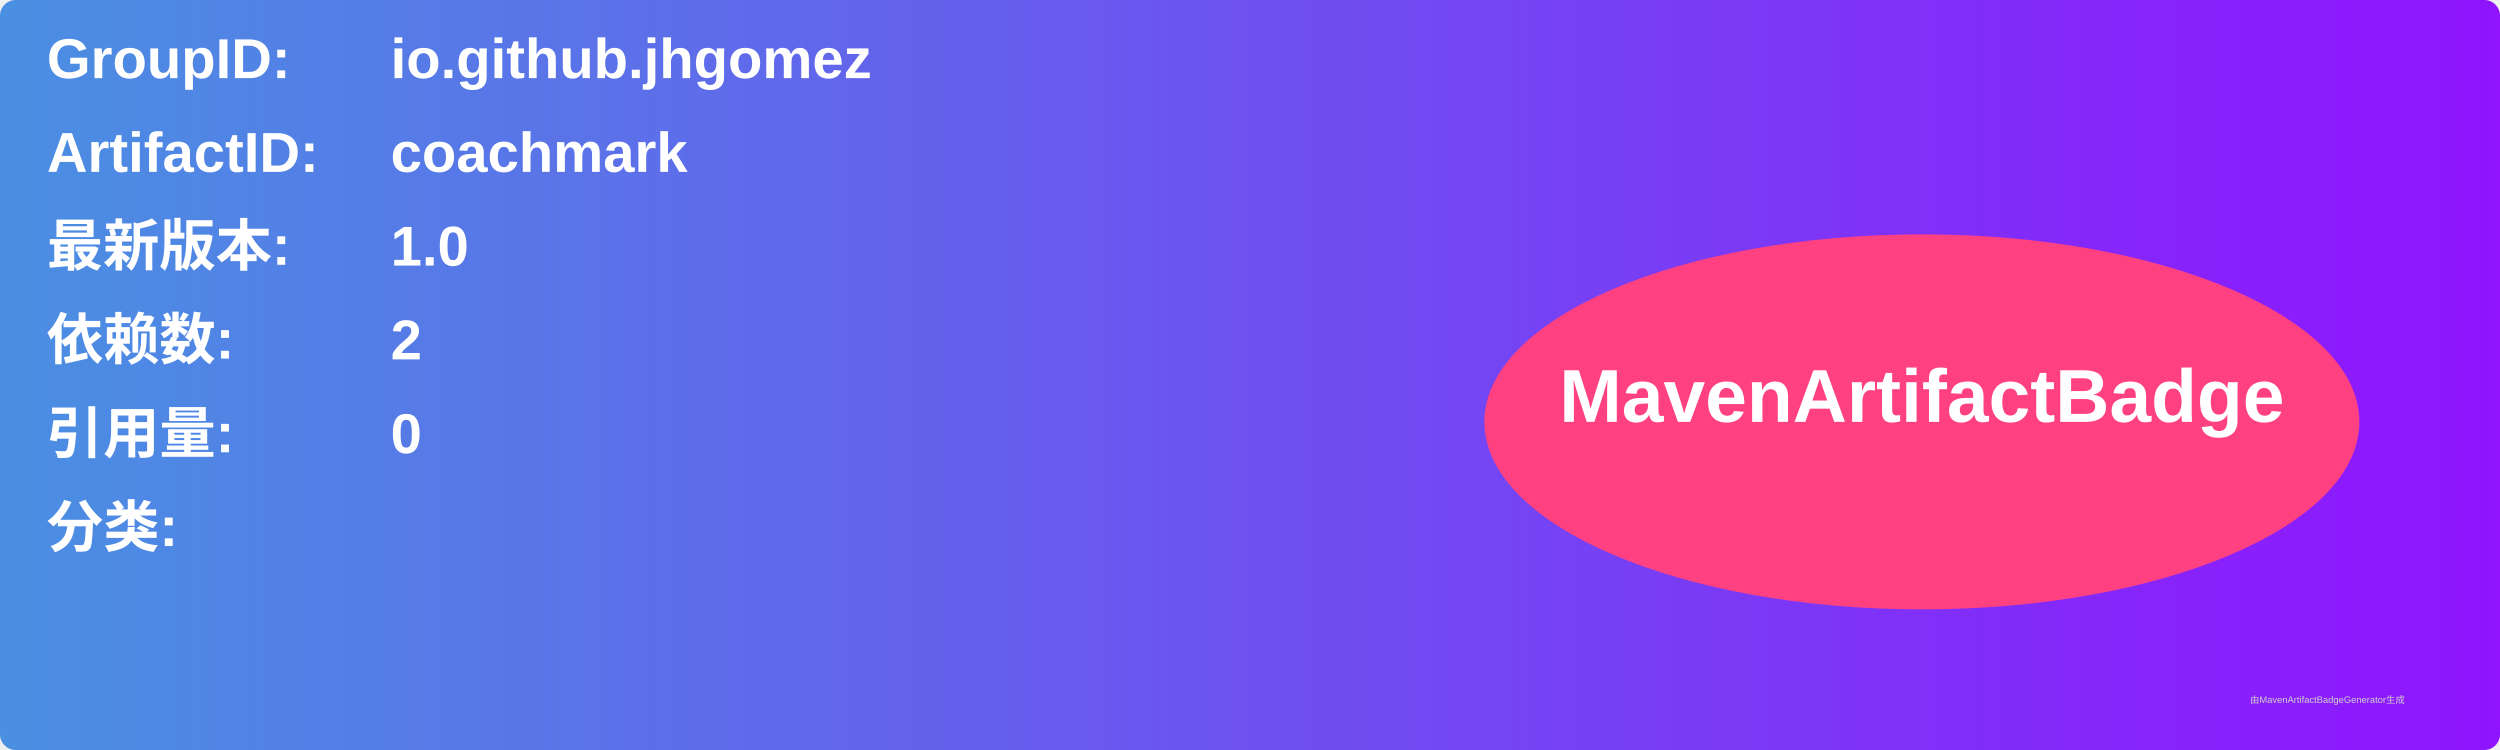
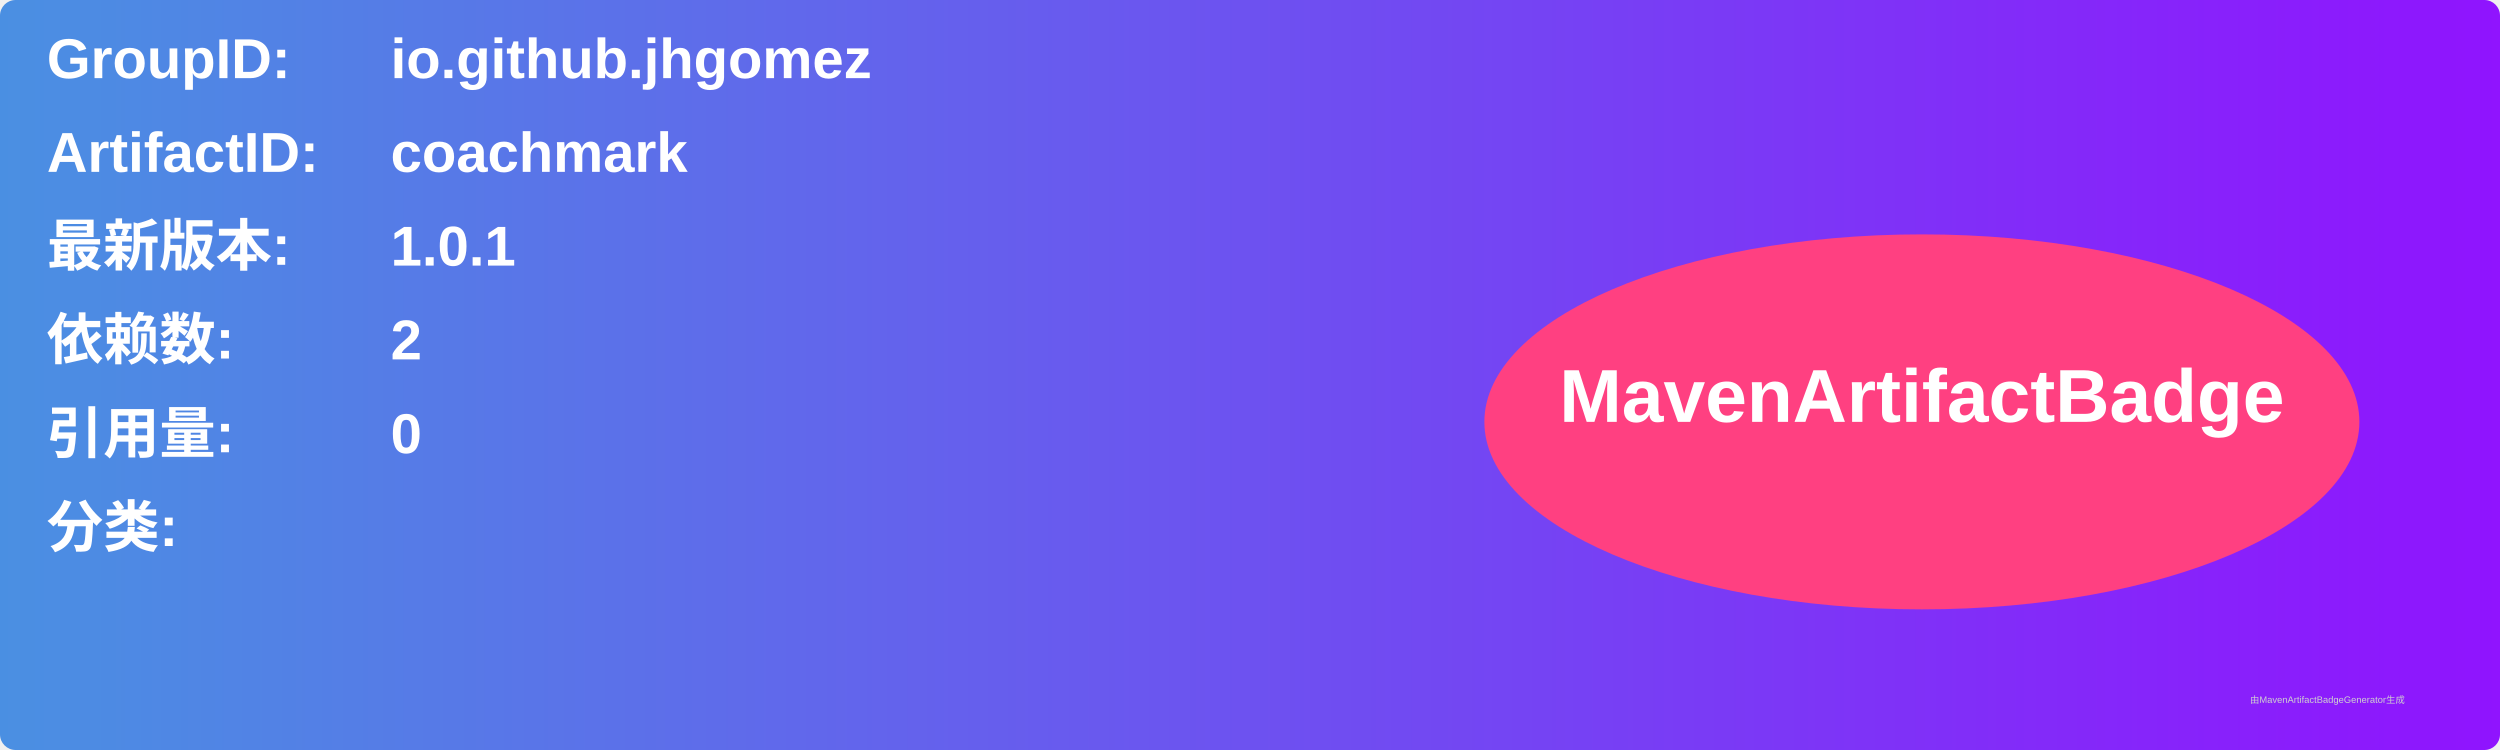
<svg xmlns="http://www.w3.org/2000/svg" width="800" height="240" viewBox="0 0 800 240">
  <linearGradient id="grad" x1="0%" y1="0%" x2="100%" y2="0%">
    <stop offset="0%" stop-color="#4a90e2" />
    <stop offset="100%" stop-color="#9013fe" />
  </linearGradient>
  <rect width="100%" height="100%" rx="5" ry="5" fill="url(#grad)" />
  <g transform="translate(15, 15)">
    <text x="0" y="10" font-family="Arial" font-size="18" fill="white" font-weight="bold" width="260">GroupID:</text>
    <text x="110" y="10" font-family="Arial" font-size="18" fill="white" font-weight="bold" width="460">io.github.jhgomez</text>
    <text x="0" y="40" font-family="Arial" font-size="18" fill="white" font-weight="bold" width="260">ArtifactID:</text>
    <text x="110" y="40" font-family="Arial" font-size="18" fill="white" font-weight="bold" width="460">coachmark</text>
    <text x="0" y="70" font-family="Arial" font-size="18" fill="white" font-weight="bold">最新版本:</text>
    <text x="110" y="70" font-family="Arial" font-size="18" fill="white" font-weight="bold">
-       <tspan font-weight="bold">1.0</tspan>
+       <tspan font-weight="bold">1.0.1</tspan>
    </text>
    <text x="0" y="100" font-family="Arial" font-size="18" fill="white" font-weight="bold">依赖数: </text>
    <text x="110" y="100" font-family="Arial" font-size="18" fill="white">
      <tspan font-weight="bold">2</tspan>
    </text>
    <text x="0" y="130" font-family="Arial" font-size="18" fill="white" font-weight="bold">引用量: </text>
    <text x="110" y="130" font-family="Arial" font-size="18" fill="white">
      <tspan font-weight="bold">0</tspan>
    </text>
    <text x="0" y="160" font-family="Arial" font-size="18" fill="white" font-weight="bold">分类:</text>
    <text x="10" y="190" font-family="Arial" font-size="10" fill="white">
      <tspan font-weight="bold" />
    </text>
    <ellipse cx="600" cy="120" rx="140" ry="60" fill="#ff4081" />
    <text x="600" y="120" text-anchor="middle" font-family="Arial" font-size="24" fill="white" font-weight="bold">MavenArtifactBadge</text>
  </g>
  <text x="720" y="225" font-family="Arial" font-size="3" fill="#d0d0d0">由MavenArtifactBadgeGenerator生成</text>
</svg>
